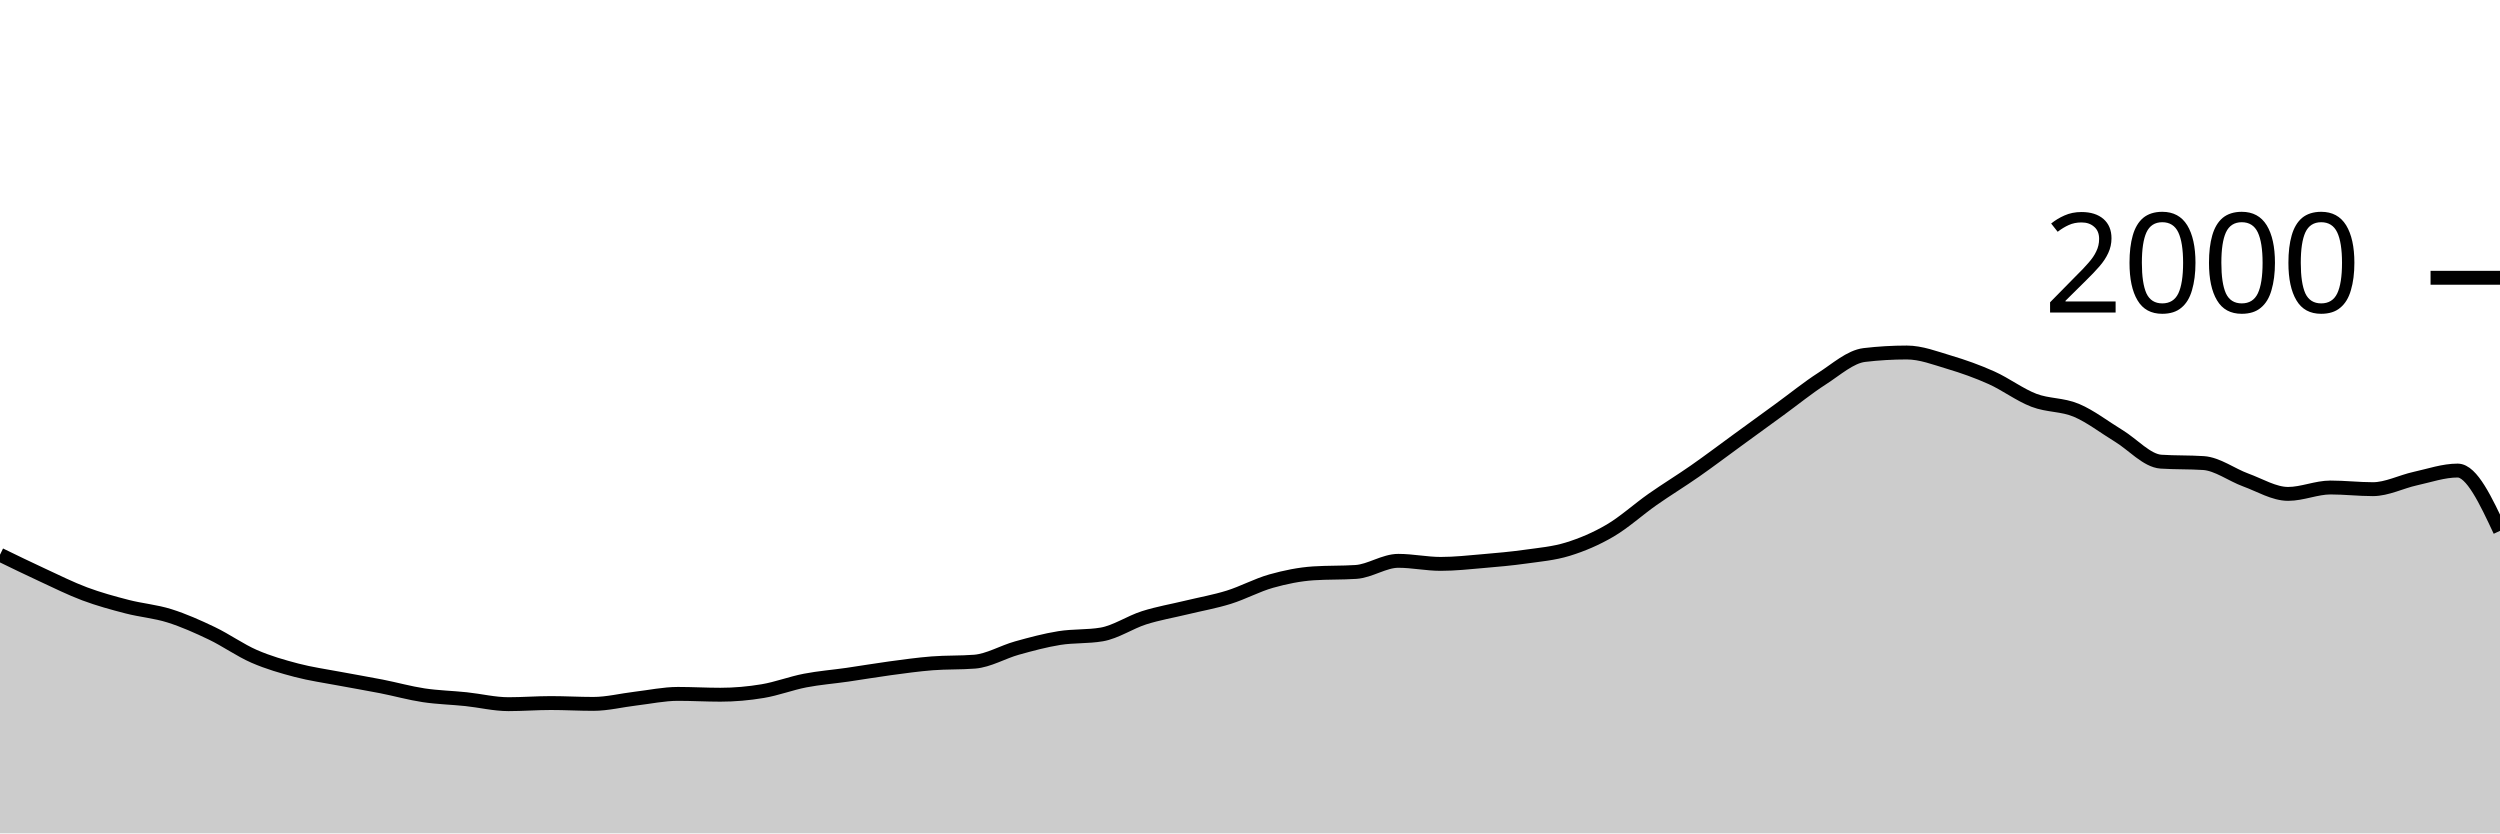
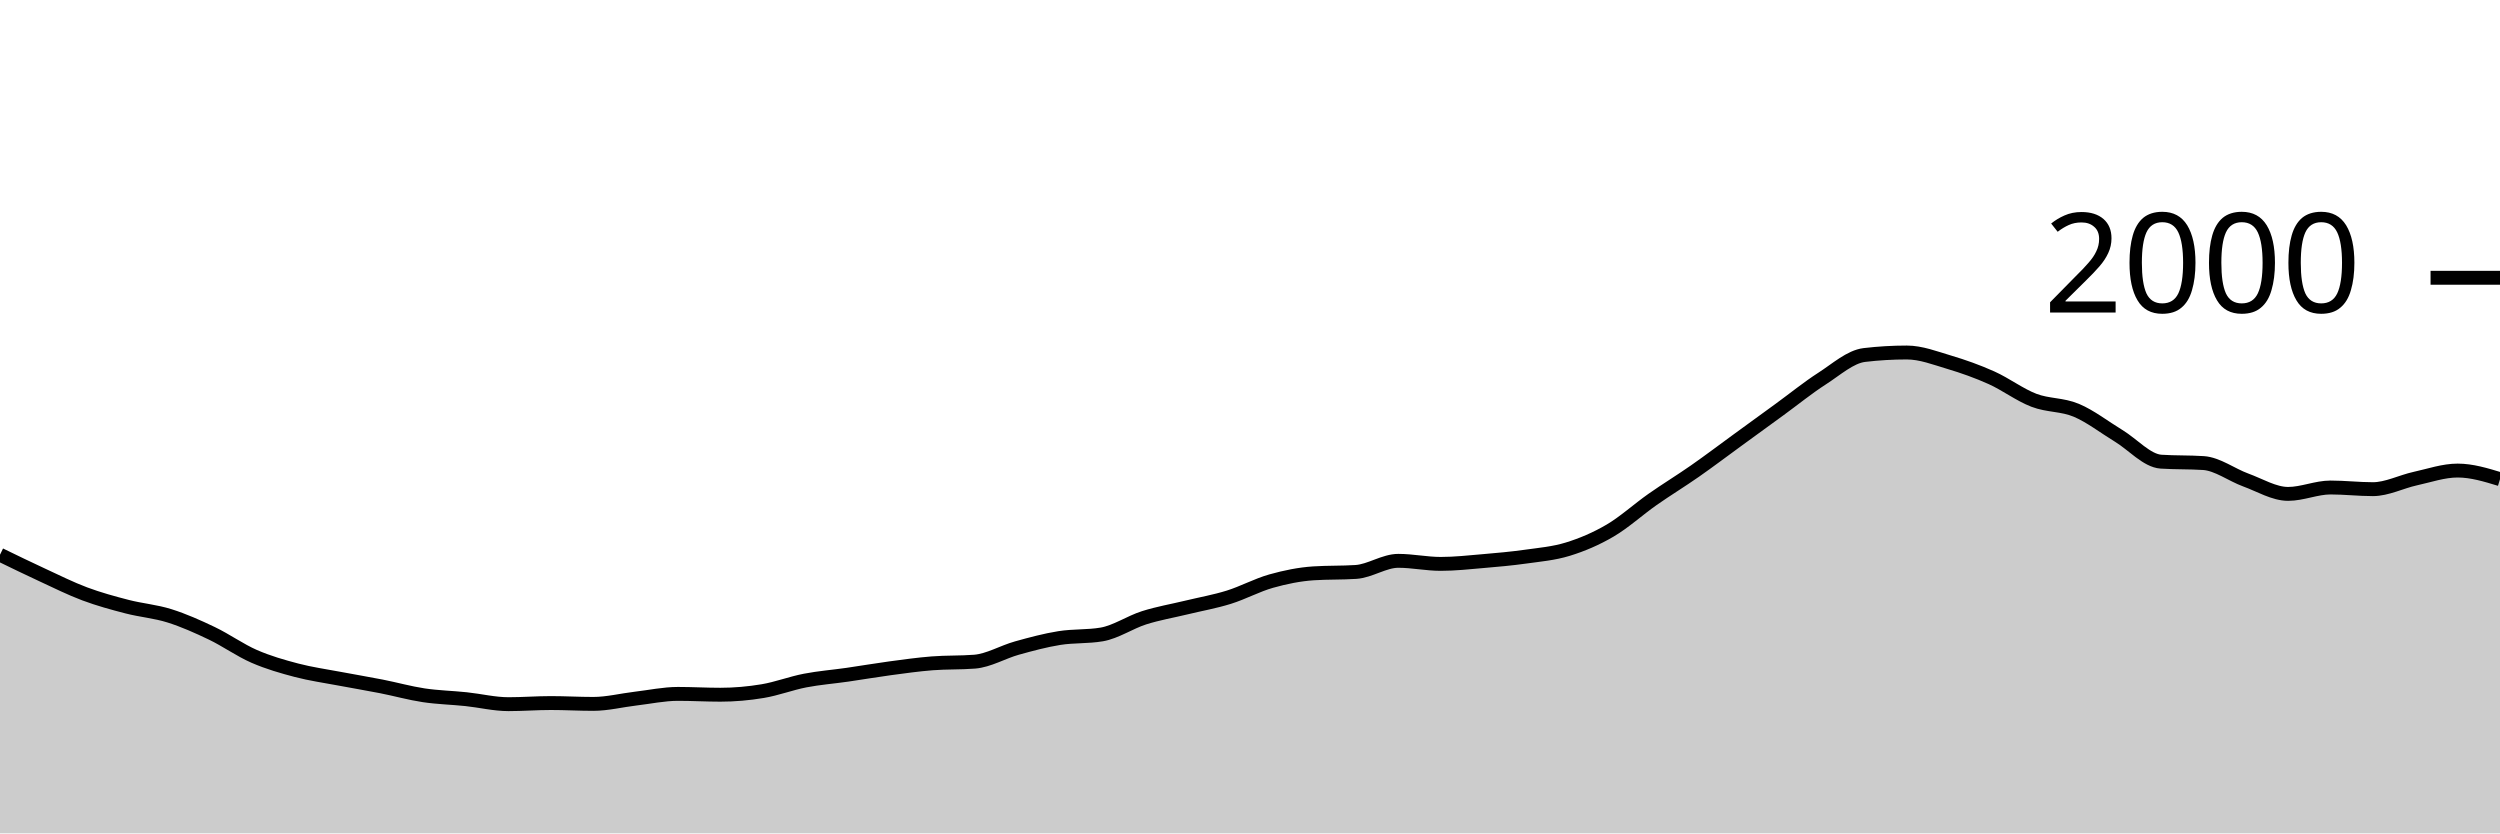
<svg xmlns="http://www.w3.org/2000/svg" viewBox="0 0 180 60">
  <g transform="translate(0,20)">
-     <path class="area" fill="rgba(0, 0, 0, 0.2)" d="M0,19.94C1.017,20.435,2.034,20.93,3.051,21.4C4.068,21.87,5.085,22.38,6.102,22.76C7.119,23.14,8.136,23.417,9.153,23.68C10.169,23.943,11.186,24.02,12.203,24.34C13.22,24.66,14.237,25.113,15.254,25.6C16.271,26.087,17.288,26.817,18.305,27.26C19.322,27.703,20.339,27.993,21.356,28.26C22.373,28.527,23.39,28.667,24.407,28.86C25.424,29.053,26.441,29.22,27.458,29.42C28.475,29.62,29.492,29.907,30.508,30.06C31.525,30.213,32.542,30.233,33.559,30.34C34.576,30.447,35.593,30.7,36.61,30.7C37.627,30.7,38.644,30.62,39.661,30.62C40.678,30.62,41.695,30.68,42.712,30.68C43.729,30.68,44.746,30.42,45.763,30.3C46.78,30.18,47.797,29.96,48.814,29.96C49.831,29.96,50.847,30.02,51.864,30.02C52.881,30.02,53.898,29.93,54.915,29.76C55.932,29.59,56.949,29.197,57.966,29C58.983,28.803,60,28.727,61.017,28.58C62.034,28.433,63.051,28.257,64.068,28.12C65.085,27.983,66.102,27.84,67.119,27.76C68.136,27.68,69.153,27.72,70.169,27.64C71.186,27.56,72.203,26.943,73.22,26.66C74.237,26.377,75.254,26.103,76.271,25.94C77.288,25.777,78.305,25.853,79.322,25.68C80.339,25.507,81.356,24.803,82.373,24.48C83.39,24.157,84.407,23.987,85.424,23.74C86.441,23.493,87.458,23.317,88.475,23C89.492,22.683,90.508,22.127,91.525,21.84C92.542,21.553,93.559,21.347,94.576,21.28C95.593,21.213,96.61,21.247,97.627,21.18C98.644,21.113,99.661,20.38,100.678,20.38C101.695,20.38,102.712,20.6,103.729,20.6C104.746,20.6,105.763,20.487,106.78,20.4C107.797,20.313,108.814,20.223,109.831,20.08C110.847,19.937,111.864,19.853,112.881,19.54C113.898,19.227,114.915,18.797,115.932,18.2C116.949,17.603,117.966,16.673,118.983,15.96C120,15.247,121.017,14.63,122.034,13.92C123.051,13.21,124.068,12.44,125.085,11.7C126.102,10.96,127.119,10.22,128.136,9.48C129.153,8.74,130.169,7.913,131.186,7.26C132.203,6.607,133.22,5.68,134.237,5.56C135.254,5.44,136.271,5.38,137.288,5.38C138.305,5.38,139.322,5.777,140.339,6.08C141.356,6.383,142.373,6.743,143.39,7.2C144.407,7.657,145.424,8.43,146.441,8.82C147.458,9.21,148.475,9.113,149.492,9.54C150.508,9.967,151.525,10.763,152.542,11.38C153.559,11.997,154.576,13.173,155.593,13.24C156.61,13.307,157.627,13.273,158.644,13.34C159.661,13.407,160.678,14.19,161.695,14.56C162.712,14.93,163.729,15.56,164.746,15.56C165.763,15.56,166.78,15.1,167.797,15.1C168.814,15.1,169.831,15.22,170.847,15.22C171.864,15.22,172.881,14.683,173.898,14.46C174.915,14.237,175.932,13.88,176.949,13.88C177.966,13.88,178.983,16.05,180,18.22L180,40C178.983,40,177.966,40,176.949,40C175.932,40,174.915,40,173.898,40C172.881,40,171.864,40,170.847,40C169.831,40,168.814,40,167.797,40C166.78,40,165.763,40,164.746,40C163.729,40,162.712,40,161.695,40C160.678,40,159.661,40,158.644,40C157.627,40,156.61,40,155.593,40C154.576,40,153.559,40,152.542,40C151.525,40,150.508,40,149.492,40C148.475,40,147.458,40,146.441,40C145.424,40,144.407,40,143.39,40C142.373,40,141.356,40,140.339,40C139.322,40,138.305,40,137.288,40C136.271,40,135.254,40,134.237,40C133.22,40,132.203,40,131.186,40C130.169,40,129.153,40,128.136,40C127.119,40,126.102,40,125.085,40C124.068,40,123.051,40,122.034,40C121.017,40,120,40,118.983,40C117.966,40,116.949,40,115.932,40C114.915,40,113.898,40,112.881,40C111.864,40,110.847,40,109.831,40C108.814,40,107.797,40,106.78,40C105.763,40,104.746,40,103.729,40C102.712,40,101.695,40,100.678,40C99.661,40,98.644,40,97.627,40C96.61,40,95.593,40,94.576,40C93.559,40,92.542,40,91.525,40C90.508,40,89.492,40,88.475,40C87.458,40,86.441,40,85.424,40C84.407,40,83.39,40,82.373,40C81.356,40,80.339,40,79.322,40C78.305,40,77.288,40,76.271,40C75.254,40,74.237,40,73.22,40C72.203,40,71.186,40,70.169,40C69.153,40,68.136,40,67.119,40C66.102,40,65.085,40,64.068,40C63.051,40,62.034,40,61.017,40C60,40,58.983,40,57.966,40C56.949,40,55.932,40,54.915,40C53.898,40,52.881,40,51.864,40C50.847,40,49.831,40,48.814,40C47.797,40,46.78,40,45.763,40C44.746,40,43.729,40,42.712,40C41.695,40,40.678,40,39.661,40C38.644,40,37.627,40,36.61,40C35.593,40,34.576,40,33.559,40C32.542,40,31.525,40,30.508,40C29.492,40,28.475,40,27.458,40C26.441,40,25.424,40,24.407,40C23.39,40,22.373,40,21.356,40C20.339,40,19.322,40,18.305,40C17.288,40,16.271,40,15.254,40C14.237,40,13.22,40,12.203,40C11.186,40,10.169,40,9.153,40C8.136,40,7.119,40,6.102,40C5.085,40,4.068,40,3.051,40C2.034,40,1.017,40,0,40Z" />
-     <path class="line" stroke="black" fill="none" d="M0,19.94C1.017,20.435,2.034,20.93,3.051,21.4C4.068,21.87,5.085,22.38,6.102,22.76C7.119,23.14,8.136,23.417,9.153,23.68C10.169,23.943,11.186,24.02,12.203,24.34C13.22,24.66,14.237,25.113,15.254,25.6C16.271,26.087,17.288,26.817,18.305,27.26C19.322,27.703,20.339,27.993,21.356,28.26C22.373,28.527,23.39,28.667,24.407,28.86C25.424,29.053,26.441,29.22,27.458,29.42C28.475,29.62,29.492,29.907,30.508,30.06C31.525,30.213,32.542,30.233,33.559,30.34C34.576,30.447,35.593,30.7,36.61,30.7C37.627,30.7,38.644,30.62,39.661,30.62C40.678,30.62,41.695,30.68,42.712,30.68C43.729,30.68,44.746,30.42,45.763,30.3C46.78,30.18,47.797,29.96,48.814,29.96C49.831,29.96,50.847,30.02,51.864,30.02C52.881,30.02,53.898,29.93,54.915,29.76C55.932,29.59,56.949,29.197,57.966,29C58.983,28.803,60,28.727,61.017,28.58C62.034,28.433,63.051,28.257,64.068,28.12C65.085,27.983,66.102,27.84,67.119,27.76C68.136,27.68,69.153,27.72,70.169,27.64C71.186,27.56,72.203,26.943,73.22,26.66C74.237,26.377,75.254,26.103,76.271,25.94C77.288,25.777,78.305,25.853,79.322,25.68C80.339,25.507,81.356,24.803,82.373,24.48C83.39,24.157,84.407,23.987,85.424,23.74C86.441,23.493,87.458,23.317,88.475,23C89.492,22.683,90.508,22.127,91.525,21.84C92.542,21.553,93.559,21.347,94.576,21.28C95.593,21.213,96.61,21.247,97.627,21.18C98.644,21.113,99.661,20.38,100.678,20.38C101.695,20.38,102.712,20.6,103.729,20.6C104.746,20.6,105.763,20.487,106.78,20.4C107.797,20.313,108.814,20.223,109.831,20.08C110.847,19.937,111.864,19.853,112.881,19.54C113.898,19.227,114.915,18.797,115.932,18.2C116.949,17.603,117.966,16.673,118.983,15.96C120,15.247,121.017,14.63,122.034,13.92C123.051,13.21,124.068,12.44,125.085,11.7C126.102,10.96,127.119,10.22,128.136,9.48C129.153,8.74,130.169,7.913,131.186,7.26C132.203,6.607,133.22,5.68,134.237,5.56C135.254,5.44,136.271,5.38,137.288,5.38C138.305,5.38,139.322,5.777,140.339,6.08C141.356,6.383,142.373,6.743,143.39,7.2C144.407,7.657,145.424,8.43,146.441,8.82C147.458,9.21,148.475,9.113,149.492,9.54C150.508,9.967,151.525,10.763,152.542,11.38C153.559,11.997,154.576,13.173,155.593,13.24C156.61,13.307,157.627,13.273,158.644,13.34C159.661,13.407,160.678,14.19,161.695,14.56C162.712,14.93,163.729,15.56,164.746,15.56C165.763,15.56,166.78,15.1,167.797,15.1C168.814,15.1,169.831,15.22,170.847,15.22C171.864,15.22,172.881,14.683,173.898,14.46C174.915,14.237,175.932,13.88,176.949,13.88C177.966,13.88,178.983,16.05,180,18.22" />
+     <path class="area" fill="rgba(0, 0, 0, 0.2)" d="M0,19.94C1.017,20.435,2.034,20.93,3.051,21.4C4.068,21.87,5.085,22.38,6.102,22.76C7.119,23.14,8.136,23.417,9.153,23.68C10.169,23.943,11.186,24.02,12.203,24.34C13.22,24.66,14.237,25.113,15.254,25.6C16.271,26.087,17.288,26.817,18.305,27.26C19.322,27.703,20.339,27.993,21.356,28.26C22.373,28.527,23.39,28.667,24.407,28.86C25.424,29.053,26.441,29.22,27.458,29.42C28.475,29.62,29.492,29.907,30.508,30.06C31.525,30.213,32.542,30.233,33.559,30.34C34.576,30.447,35.593,30.7,36.61,30.7C37.627,30.7,38.644,30.62,39.661,30.62C40.678,30.62,41.695,30.68,42.712,30.68C43.729,30.68,44.746,30.42,45.763,30.3C46.78,30.18,47.797,29.96,48.814,29.96C49.831,29.96,50.847,30.02,51.864,30.02C52.881,30.02,53.898,29.93,54.915,29.76C55.932,29.59,56.949,29.197,57.966,29C58.983,28.803,60,28.727,61.017,28.58C62.034,28.433,63.051,28.257,64.068,28.12C65.085,27.983,66.102,27.84,67.119,27.76C68.136,27.68,69.153,27.72,70.169,27.64C71.186,27.56,72.203,26.943,73.22,26.66C74.237,26.377,75.254,26.103,76.271,25.94C77.288,25.777,78.305,25.853,79.322,25.68C80.339,25.507,81.356,24.803,82.373,24.48C83.39,24.157,84.407,23.987,85.424,23.74C86.441,23.493,87.458,23.317,88.475,23C89.492,22.683,90.508,22.127,91.525,21.84C92.542,21.553,93.559,21.347,94.576,21.28C95.593,21.213,96.61,21.247,97.627,21.18C98.644,21.113,99.661,20.38,100.678,20.38C101.695,20.38,102.712,20.6,103.729,20.6C104.746,20.6,105.763,20.487,106.78,20.4C107.797,20.313,108.814,20.223,109.831,20.08C110.847,19.937,111.864,19.853,112.881,19.54C113.898,19.227,114.915,18.797,115.932,18.2C116.949,17.603,117.966,16.673,118.983,15.96C120,15.247,121.017,14.63,122.034,13.92C123.051,13.21,124.068,12.44,125.085,11.7C126.102,10.96,127.119,10.22,128.136,9.48C129.153,8.74,130.169,7.913,131.186,7.26C132.203,6.607,133.22,5.68,134.237,5.56C135.254,5.44,136.271,5.38,137.288,5.38C138.305,5.38,139.322,5.777,140.339,6.08C141.356,6.383,142.373,6.743,143.39,7.2C144.407,7.657,145.424,8.43,146.441,8.82C147.458,9.21,148.475,9.113,149.492,9.54C150.508,9.967,151.525,10.763,152.542,11.38C153.559,11.997,154.576,13.173,155.593,13.24C156.61,13.307,157.627,13.273,158.644,13.34C159.661,13.407,160.678,14.19,161.695,14.56C162.712,14.93,163.729,15.56,164.746,15.56C165.763,15.56,166.78,15.1,167.797,15.1C168.814,15.1,169.831,15.22,170.847,15.22C171.864,15.22,172.881,14.683,173.898,14.46C174.915,14.237,175.932,13.88,176.949,13.88C177.966,13.88,178.983,14.19,180,14.5L180,40C178.983,40,177.966,40,176.949,40C175.932,40,174.915,40,173.898,40C172.881,40,171.864,40,170.847,40C169.831,40,168.814,40,167.797,40C166.78,40,165.763,40,164.746,40C163.729,40,162.712,40,161.695,40C160.678,40,159.661,40,158.644,40C157.627,40,156.61,40,155.593,40C154.576,40,153.559,40,152.542,40C151.525,40,150.508,40,149.492,40C148.475,40,147.458,40,146.441,40C145.424,40,144.407,40,143.39,40C142.373,40,141.356,40,140.339,40C139.322,40,138.305,40,137.288,40C136.271,40,135.254,40,134.237,40C133.22,40,132.203,40,131.186,40C130.169,40,129.153,40,128.136,40C127.119,40,126.102,40,125.085,40C124.068,40,123.051,40,122.034,40C121.017,40,120,40,118.983,40C117.966,40,116.949,40,115.932,40C114.915,40,113.898,40,112.881,40C111.864,40,110.847,40,109.831,40C108.814,40,107.797,40,106.78,40C105.763,40,104.746,40,103.729,40C102.712,40,101.695,40,100.678,40C99.661,40,98.644,40,97.627,40C96.61,40,95.593,40,94.576,40C93.559,40,92.542,40,91.525,40C90.508,40,89.492,40,88.475,40C87.458,40,86.441,40,85.424,40C84.407,40,83.39,40,82.373,40C81.356,40,80.339,40,79.322,40C78.305,40,77.288,40,76.271,40C75.254,40,74.237,40,73.22,40C72.203,40,71.186,40,70.169,40C69.153,40,68.136,40,67.119,40C66.102,40,65.085,40,64.068,40C63.051,40,62.034,40,61.017,40C60,40,58.983,40,57.966,40C56.949,40,55.932,40,54.915,40C53.898,40,52.881,40,51.864,40C50.847,40,49.831,40,48.814,40C47.797,40,46.78,40,45.763,40C44.746,40,43.729,40,42.712,40C41.695,40,40.678,40,39.661,40C38.644,40,37.627,40,36.61,40C35.593,40,34.576,40,33.559,40C32.542,40,31.525,40,30.508,40C29.492,40,28.475,40,27.458,40C26.441,40,25.424,40,24.407,40C23.39,40,22.373,40,21.356,40C20.339,40,19.322,40,18.305,40C17.288,40,16.271,40,15.254,40C14.237,40,13.22,40,12.203,40C11.186,40,10.169,40,9.153,40C8.136,40,7.119,40,6.102,40C5.085,40,4.068,40,3.051,40C2.034,40,1.017,40,0,40Z" />
+     <path class="line" stroke="black" fill="none" d="M0,19.94C1.017,20.435,2.034,20.93,3.051,21.4C4.068,21.87,5.085,22.38,6.102,22.76C7.119,23.14,8.136,23.417,9.153,23.68C10.169,23.943,11.186,24.02,12.203,24.34C13.22,24.66,14.237,25.113,15.254,25.6C16.271,26.087,17.288,26.817,18.305,27.26C19.322,27.703,20.339,27.993,21.356,28.26C22.373,28.527,23.39,28.667,24.407,28.86C25.424,29.053,26.441,29.22,27.458,29.42C28.475,29.62,29.492,29.907,30.508,30.06C31.525,30.213,32.542,30.233,33.559,30.34C34.576,30.447,35.593,30.7,36.61,30.7C37.627,30.7,38.644,30.62,39.661,30.62C40.678,30.62,41.695,30.68,42.712,30.68C43.729,30.68,44.746,30.42,45.763,30.3C46.78,30.18,47.797,29.96,48.814,29.96C49.831,29.96,50.847,30.02,51.864,30.02C52.881,30.02,53.898,29.93,54.915,29.76C55.932,29.59,56.949,29.197,57.966,29C58.983,28.803,60,28.727,61.017,28.58C62.034,28.433,63.051,28.257,64.068,28.12C65.085,27.983,66.102,27.84,67.119,27.76C68.136,27.68,69.153,27.72,70.169,27.64C71.186,27.56,72.203,26.943,73.22,26.66C74.237,26.377,75.254,26.103,76.271,25.94C77.288,25.777,78.305,25.853,79.322,25.68C80.339,25.507,81.356,24.803,82.373,24.48C83.39,24.157,84.407,23.987,85.424,23.74C86.441,23.493,87.458,23.317,88.475,23C89.492,22.683,90.508,22.127,91.525,21.84C92.542,21.553,93.559,21.347,94.576,21.28C95.593,21.213,96.61,21.247,97.627,21.18C98.644,21.113,99.661,20.38,100.678,20.38C101.695,20.38,102.712,20.6,103.729,20.6C104.746,20.6,105.763,20.487,106.78,20.4C107.797,20.313,108.814,20.223,109.831,20.08C110.847,19.937,111.864,19.853,112.881,19.54C113.898,19.227,114.915,18.797,115.932,18.2C116.949,17.603,117.966,16.673,118.983,15.96C120,15.247,121.017,14.63,122.034,13.92C123.051,13.21,124.068,12.44,125.085,11.7C126.102,10.96,127.119,10.22,128.136,9.48C129.153,8.74,130.169,7.913,131.186,7.26C132.203,6.607,133.22,5.68,134.237,5.56C135.254,5.44,136.271,5.38,137.288,5.38C138.305,5.38,139.322,5.777,140.339,6.08C141.356,6.383,142.373,6.743,143.39,7.2C144.407,7.657,145.424,8.43,146.441,8.82C147.458,9.21,148.475,9.113,149.492,9.54C150.508,9.967,151.525,10.763,152.542,11.38C153.559,11.997,154.576,13.173,155.593,13.24C156.61,13.307,157.627,13.273,158.644,13.34C159.661,13.407,160.678,14.19,161.695,14.56C162.712,14.93,163.729,15.56,164.746,15.56C165.763,15.56,166.78,15.1,167.797,15.1C168.814,15.1,169.831,15.22,170.847,15.22C171.864,15.22,172.881,14.683,173.898,14.46C174.915,14.237,175.932,13.88,176.949,13.88C177.966,13.88,178.983,14.19,180,14.5" />
    <path class="axis-ceiling" stroke-width="1" stroke="black" fill="none" d="M175,0L180,0" />
    <text class="axis-ceiling-label" font-family="sans-serif" text-anchor="end" font-size="10px" x="170" y="2.5">2000</text>
  </g>
</svg>
